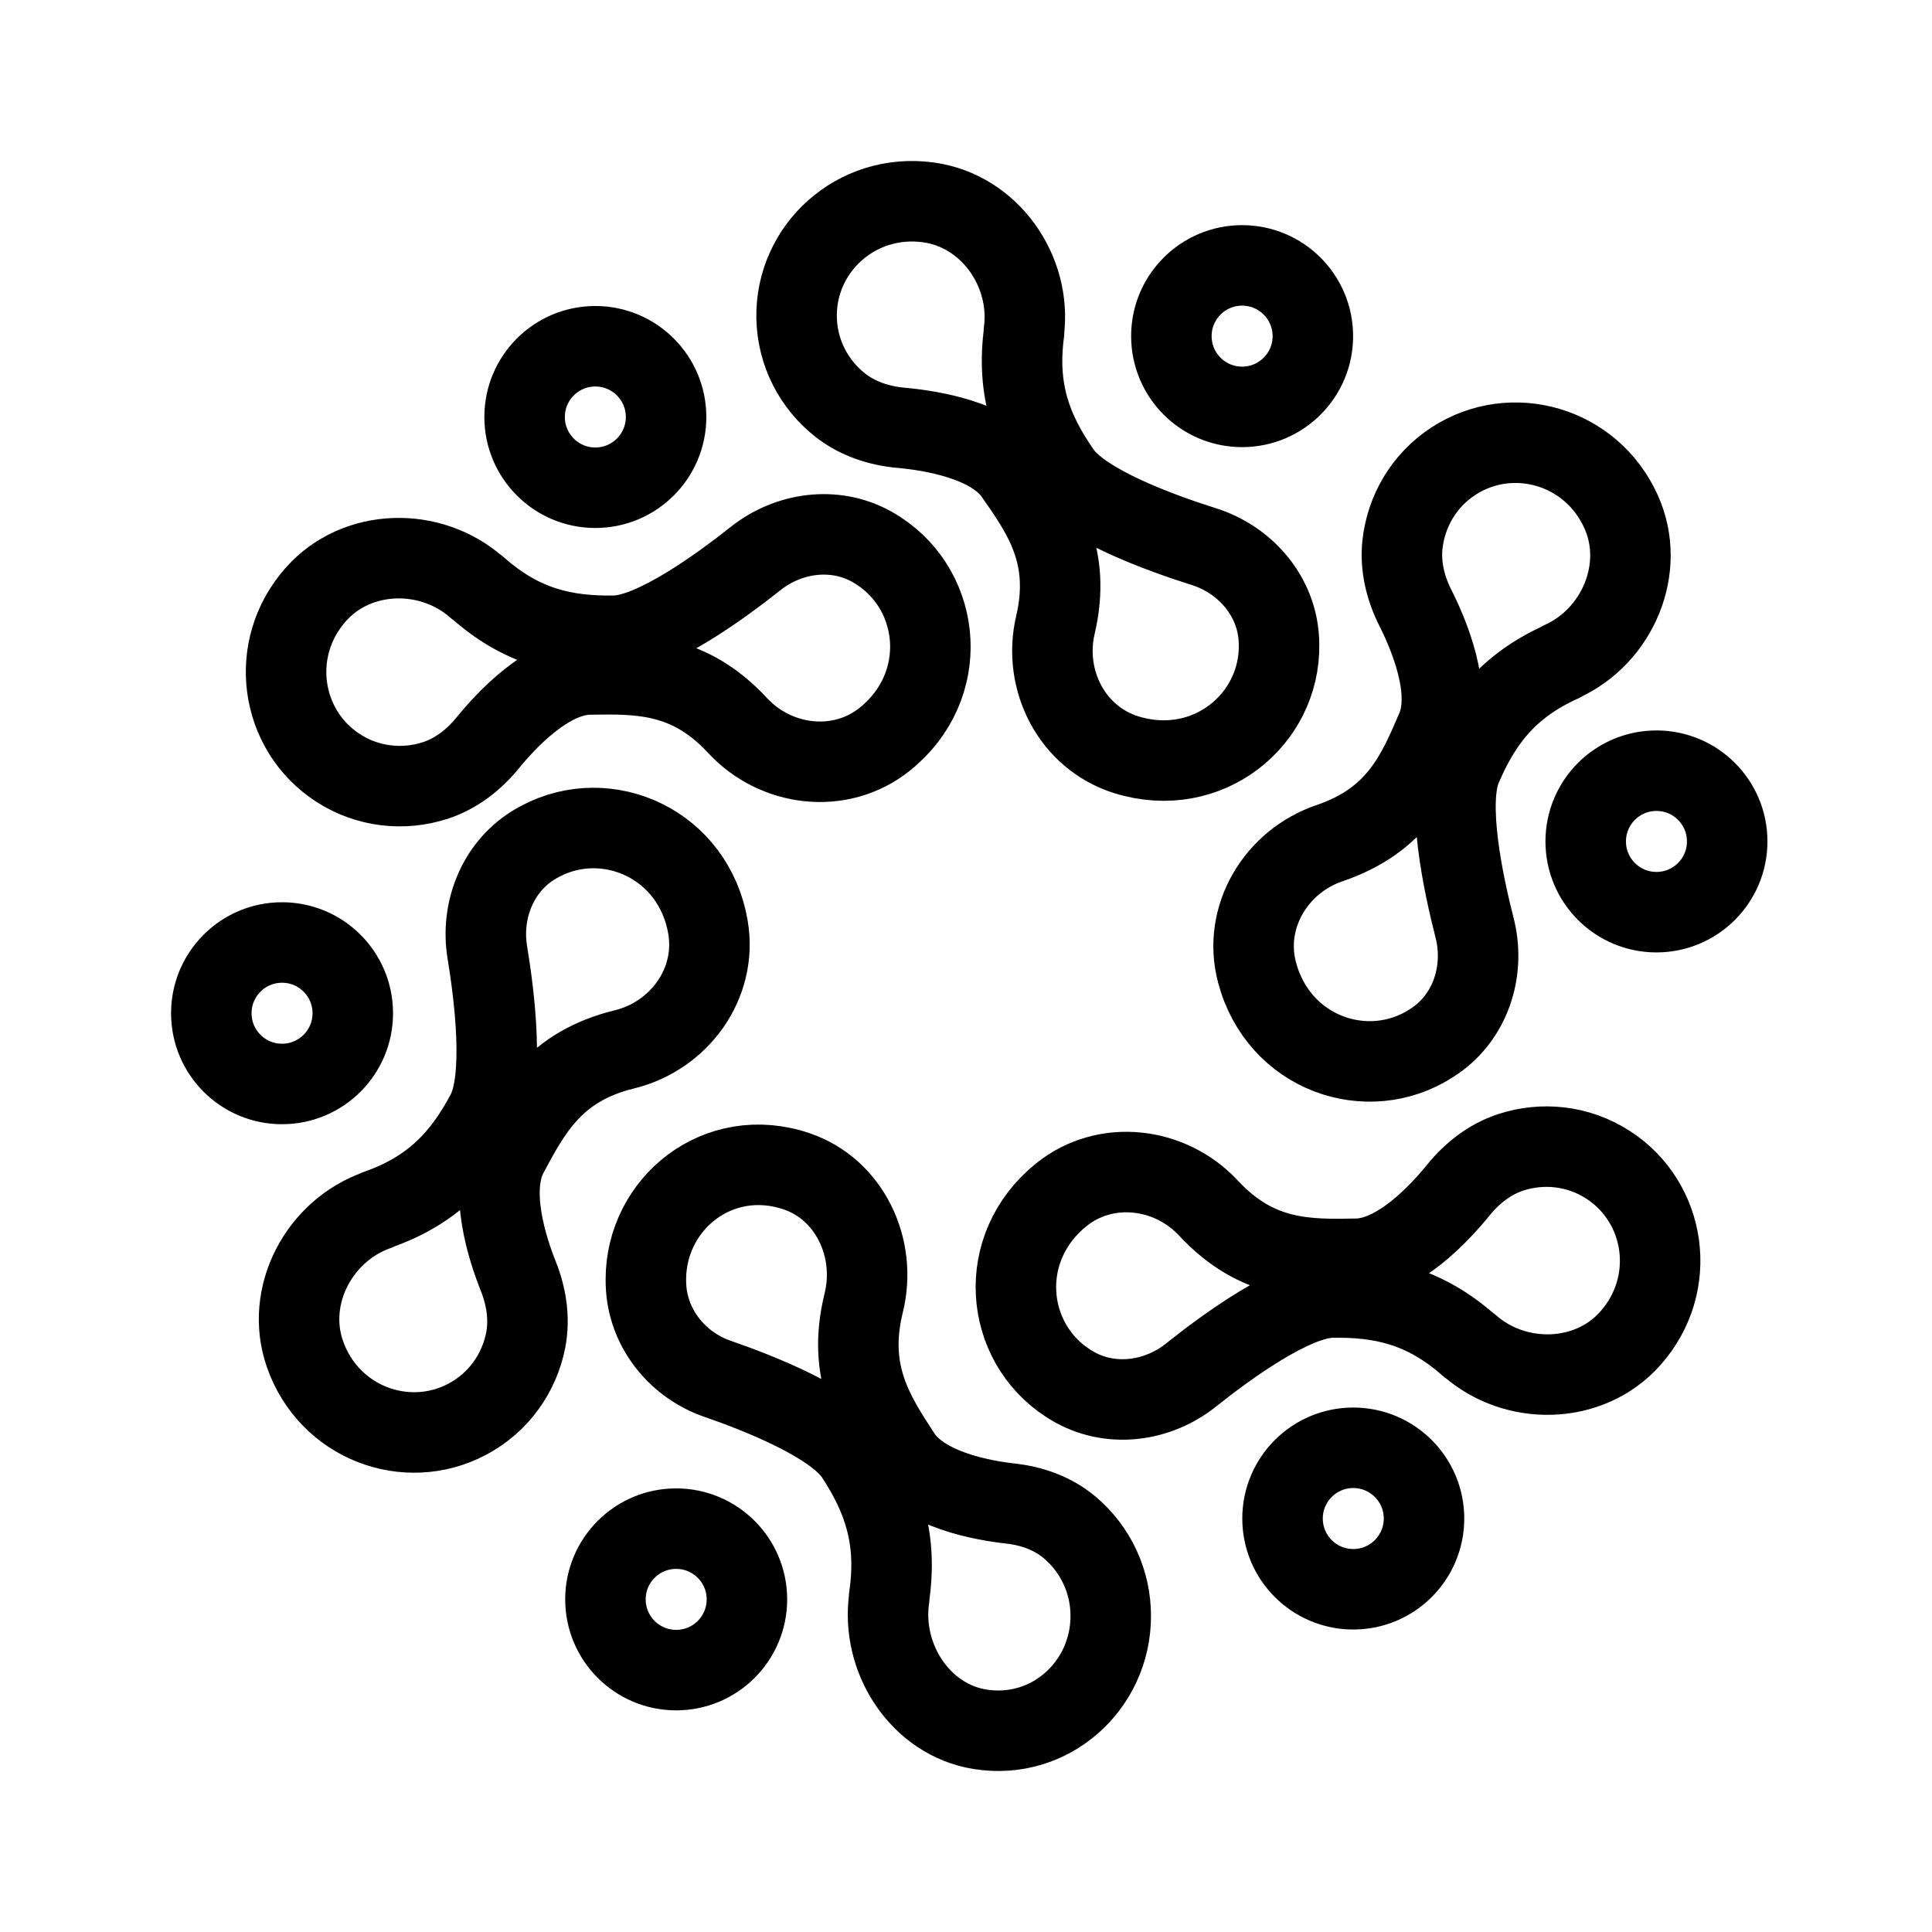
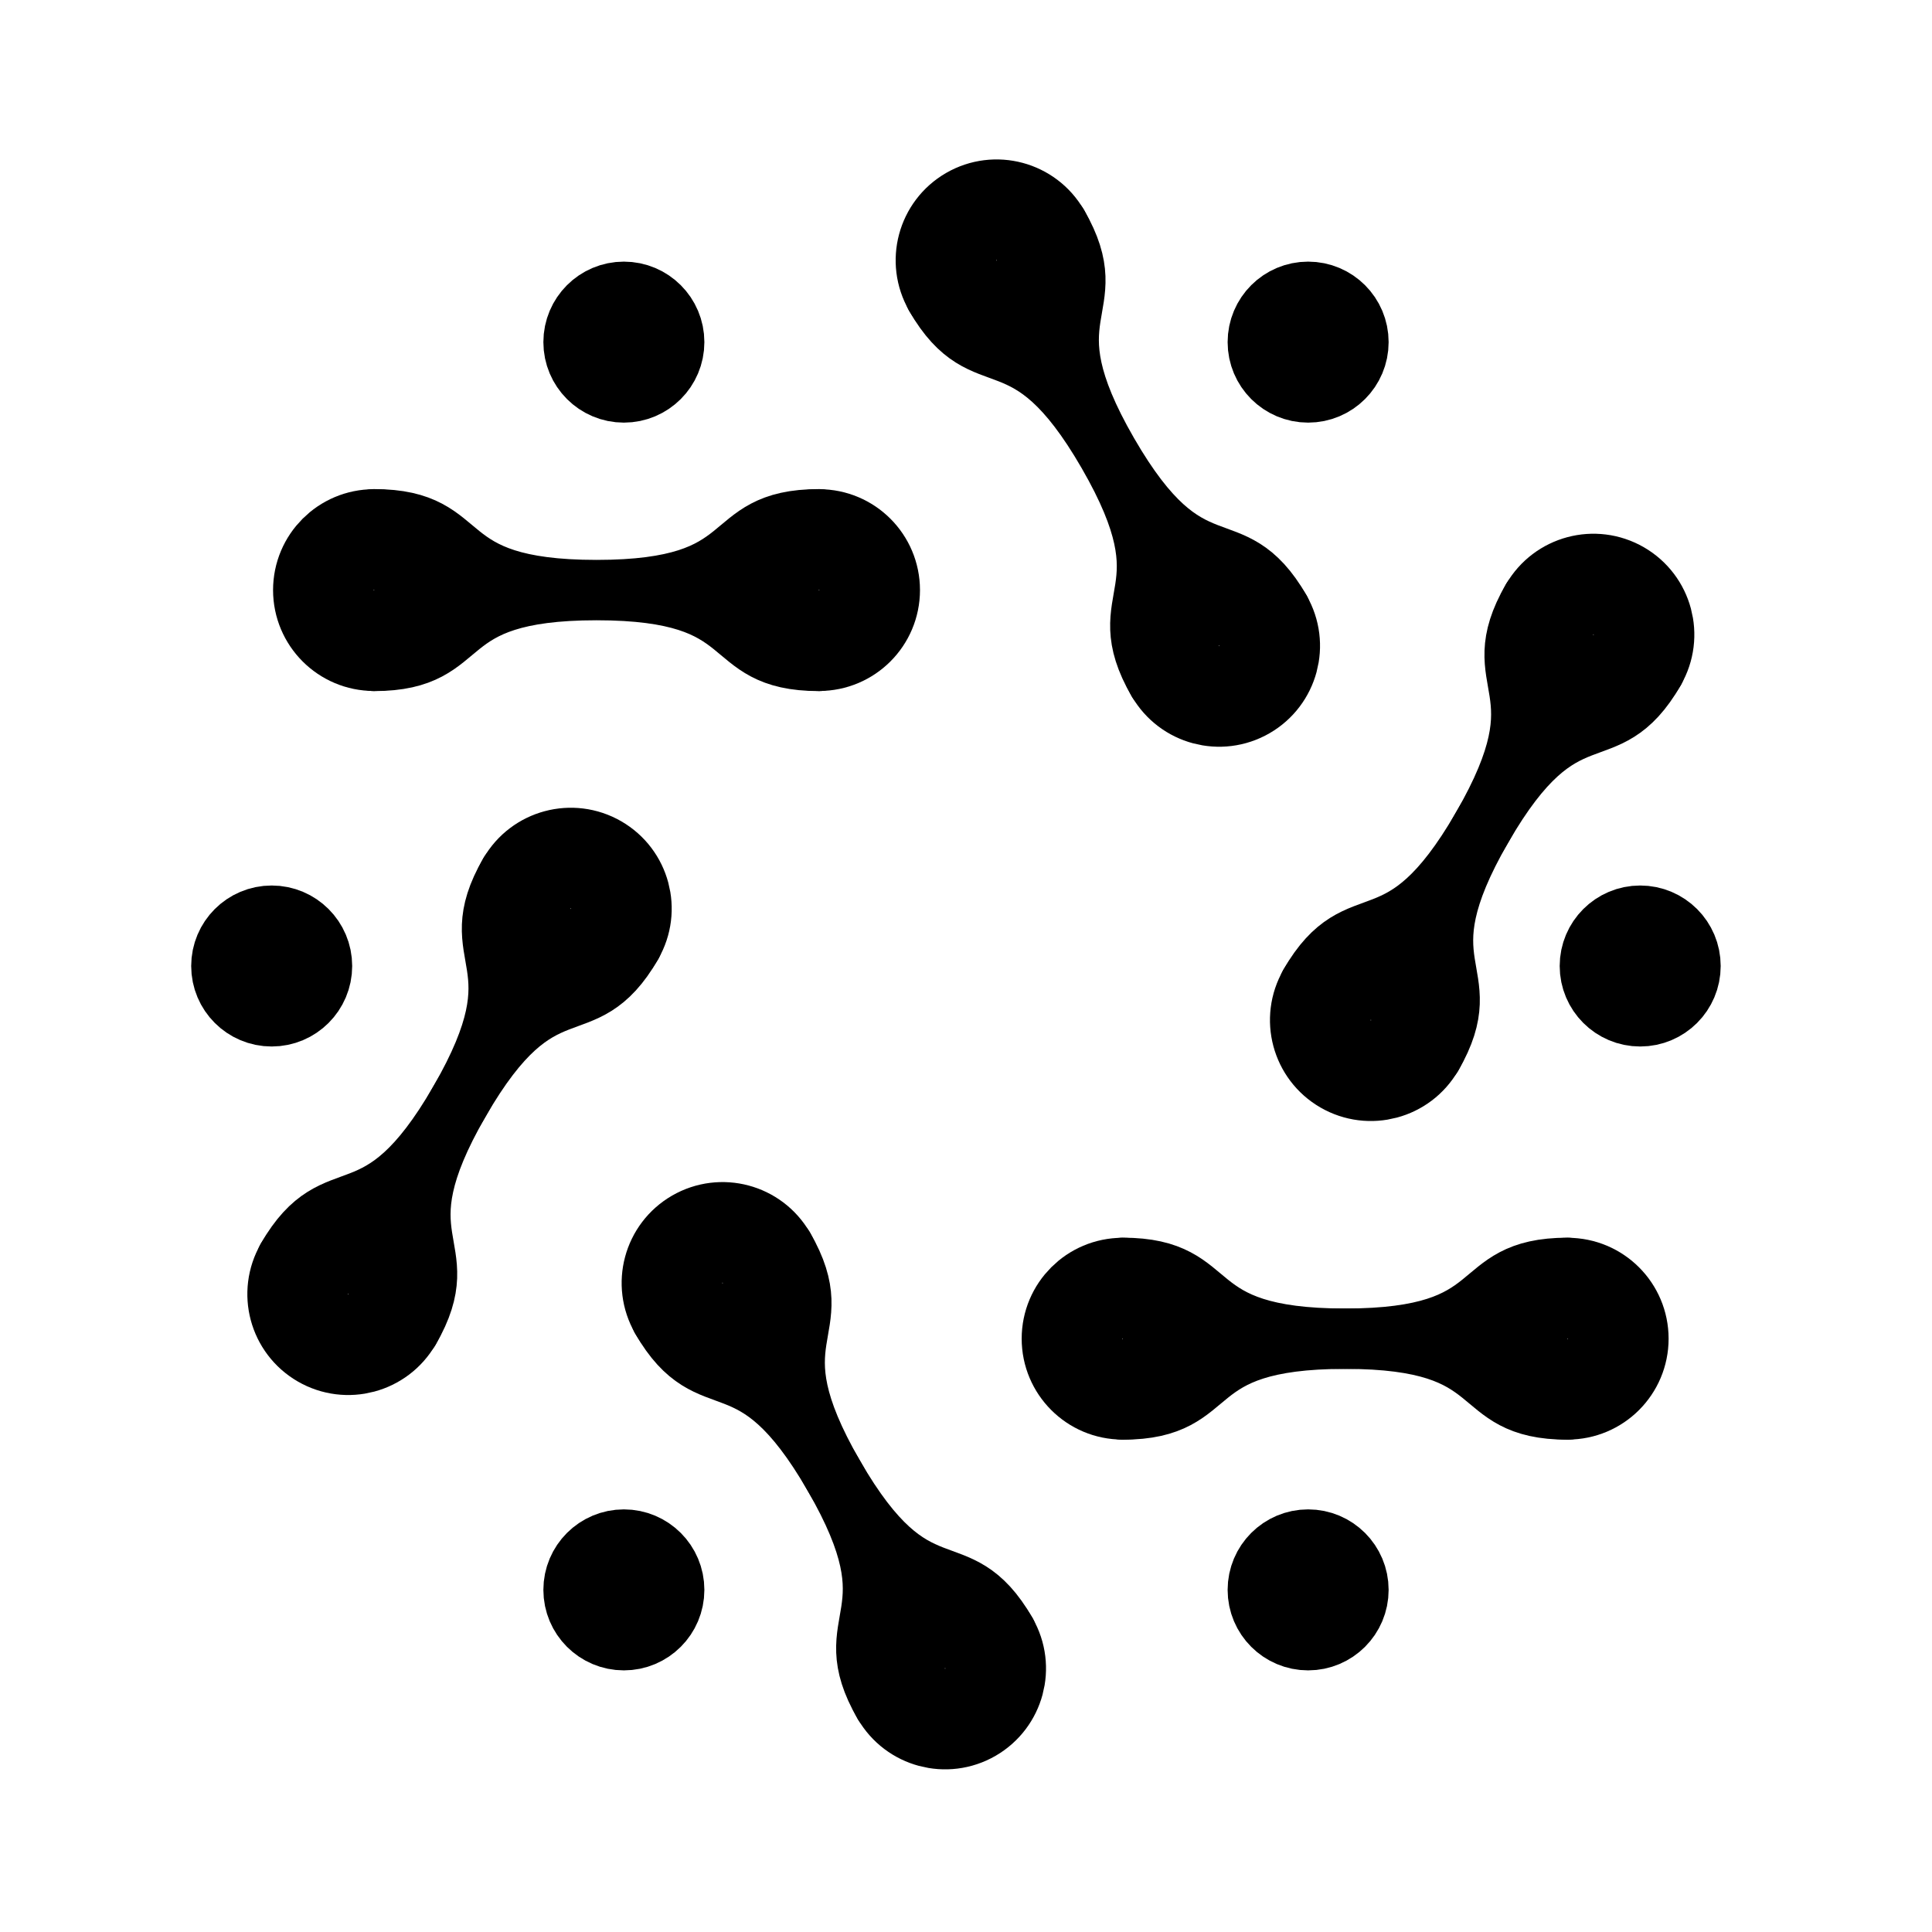
<svg xmlns="http://www.w3.org/2000/svg" width="192" height="192" fill="none">
-   <path stroke="#000" stroke-linejoin="round" stroke-width="8" d="M97.403 171.856c-5.925-.941-9.92-7.04-9.028-13.095l-.021-.01c.87-5.841-.608-9.97-3.313-14.11-2.108-3.231-9.552-6.173-13.736-7.617-3.87-1.338-6.774-4.815-7.088-8.965q-.032-.45-.032-.899c0-7.563 7.214-13.404 15.005-10.751 5.232 1.786 7.99 7.606 6.647 13.062-1.709 6.921.986 11.051 3.68 15.17 2.245 3.422 8.127 4.471 10.916 4.781 2.129.235 4.194.973 5.851 2.354a11.48 11.48 0 0 1 4.1 8.825c0 6.901-6.008 12.367-12.981 11.255zm64.61-38.843c-4.08 4.592-11.406 4.736-15.978.696l-.021.013c-4.406-3.906-8.685-4.865-13.654-4.774-3.876.07-10.476 4.889-14.01 7.711-3.27 2.608-7.794 3.229-11.444 1.257a12 12 0 0 1-.769-.458c-6.332-4.088-7.212-13.455-.661-18.728 4.404-3.54 10.808-2.769 14.628 1.335 4.845 5.212 9.8 5.123 14.745 5.029 4.112-.081 8.259-4.58 10.07-6.813 1.38-1.706 3.145-3.085 5.221-3.765 3.149-1.025 6.694-.68 9.667 1.24 5.777 3.728 7.013 11.855 2.206 17.257zm-.901-82.139c2.516 5.605-.355 12.345-5.914 14.86l.003.025c-5.369 2.418-7.997 5.927-9.95 10.497-1.526 3.564.165 11.56 1.29 15.94 1.039 4.052-.248 8.434-3.543 10.954q-.358.27-.735.514c-6.323 4.1-15.227 1.063-17.353-7.073-1.423-5.468 1.905-10.993 7.215-12.797 6.739-2.282 8.689-6.838 10.63-11.387 1.611-3.785-.792-9.411-2.087-11.978-.991-1.958-1.525-4.134-1.295-6.306.357-3.292 2.124-6.384 5.093-8.31 5.769-3.74 13.689-1.537 16.646 5.061zM92.26 20.112c6.087.827 10.292 6.826 9.49 12.875l.021.01c-.785 5.836.805 9.922 3.652 13.995 2.218 3.18 9.9 5.97 14.212 7.33 3.989 1.26 7.028 4.67 7.426 8.799q.04.447.049.894c.138 7.535-7.147 13.49-15.178 10.992-5.393-1.681-8.325-7.427-7.049-12.888 1.625-6.927-1.211-10.99-4.047-15.043-2.362-3.368-8.408-4.302-11.271-4.559-2.186-.194-4.315-.89-6.038-2.235-2.606-2.041-4.297-5.177-4.362-8.715-.125-6.874 5.93-12.433 13.095-11.455zM31.418 59.041c4.093-4.581 11.418-4.707 15.98-.656l.021-.012c4.396 3.917 8.672 4.887 13.642 4.807 3.876-.058 10.488-4.861 14.03-7.674 3.276-2.6 7.802-3.21 11.447-1.228q.393.216.768.46c6.321 4.103 7.178 13.473.614 18.73-4.413 3.528-10.816 2.74-14.626-1.373-4.831-5.224-9.786-5.148-14.731-5.066-4.113.071-8.272 4.558-10.087 6.787-1.385 1.702-3.154 3.077-5.232 3.753-3.15 1.016-6.695.662-9.663-1.265-5.767-3.743-6.983-11.873-2.163-17.263zM30.3 134.542c-2.016-5.802 1.434-12.266 7.191-14.286v-.024c5.56-1.938 8.484-5.204 10.83-9.586 1.832-3.417.847-11.53.11-15.992-.681-4.127.985-8.38 4.487-10.602q.38-.238.776-.448c6.658-3.53 15.263.273 16.668 8.565.94 5.57-2.859 10.784-8.306 12.116-6.913 1.684-9.254 6.052-11.586 10.413-1.936 3.63-.034 9.445 1.032 12.115.815 2.037 1.157 4.252.737 6.396-.642 3.247-2.674 6.173-5.8 7.831-6.074 3.221-13.77.335-16.14-6.498zm104.187 23.398a7.03 7.03 0 1 0 0-14.06 7.03 7.03 0 0 0 0 14.06zm-67.289 8.034a7.03 7.03 0 1 0 0-14.06 7.03 7.03 0 0 0 0 14.06zm97.418-75.323a7.03 7.03 0 1 0 0-14.061 7.03 7.03 0 0 0 0 14.061zM28.03 107.724a7.03 7.03 0 1 0 0-14.06 7.03 7.03 0 1 0 0 14.06zM59.164 48.47a7.03 7.03 0 1 0 0-14.06 7.03 7.03 0 0 0 0 14.06zm64.276-8.034a7.03 7.03 0 1 0 0-14.061 7.03 7.03 0 0 0 0 14.06z" />
+   <path d="M111.561 126c10.054 0 5.529 7.038 22.118 7.038M155.796 126c-10.053 0-5.529 7.038-22.117 7.038" stroke="#000" stroke-width="6" stroke-linecap="round" stroke-linejoin="round" />
+   <path d="M111.561 140.075c10.054 0 5.529-7.037 22.118-7.037m22.117 7.037c-10.053 0-5.529-7.037-22.117-7.037" stroke="#000" stroke-width="6" stroke-linecap="round" stroke-linejoin="round" />
+   <circle cx="111.56" cy="133.037" stroke="#000" stroke-width="10" stroke-linecap="round" stroke-linejoin="round" r="5.027" />
+   <circle cx="155.797" cy="133.037" stroke="#000" stroke-width="10" stroke-linecap="round" stroke-linejoin="round" r="5.027" />
+   <path d="M77.9 123.981c5.027 8.706-3.33 8.307 4.965 22.673m17.153 15.635c-5.026-8.707-8.859-1.27-17.153-15.636" stroke="#000" stroke-width="6" stroke-linecap="round" stroke-linejoin="round" />
+   <path d="M65.711 131.018c5.027 8.707 8.86 1.27 17.154 15.636m4.965 22.672c-5.028-8.706 3.33-8.307-4.965-22.673" stroke="#000" stroke-width="6" stroke-linecap="round" stroke-linejoin="round" />
+   <circle cx="5.027" cy="5.027" r="5.027" transform="rotate(60 -67.649 124.096)" stroke="#000" stroke-width="10" stroke-linecap="round" stroke-linejoin="round" />
+   <circle cx="5.027" cy="5.027" r="5.027" transform="rotate(60 -89.765 162.405)" stroke="#000" stroke-width="10" stroke-linecap="round" stroke-linejoin="round" />
+   <path d="M62.82 93.82c-5.027 8.706-8.86 1.27-17.153 15.635m-4.964 22.673c5.026-8.707-3.33-8.308 4.964-22.674" stroke="#000" stroke-width="6" stroke-linecap="round" stroke-linejoin="round" />
+   <path d="M50.631 86.782c-5.027 8.706 3.33 8.307-4.964 22.673M28.513 125.09c5.027-8.706 8.86-1.27 17.154-15.636" stroke="#000" stroke-width="6" stroke-linecap="round" stroke-linejoin="round" />
+   <circle cx="5.027" cy="5.027" r="5.027" transform="rotate(120 6.26 62.588)" stroke="#000" stroke-width="10" stroke-linecap="round" stroke-linejoin="round" />
+   <circle cx="5.027" cy="5.027" transform="rotate(120 -15.857 75.357)" stroke="#000" stroke-width="10" stroke-linecap="round" stroke-linejoin="round" r="5.027" />
+   <path d="M37.165 51.605c10.053 0 5.529 7.037 22.117 7.037M81.4 51.605c-10.054 0-5.53 7.037-22.118 7.037M37.165 65.68c10.053 0 5.529-7.038 22.117-7.038M81.4 65.68c-10.054 0-5.53-7.038-22.118-7.038" stroke="#000" stroke-width="6" stroke-linecap="round" stroke-linejoin="round" />
+   <circle cx="37.164" cy="58.642" stroke="#000" stroke-width="10" stroke-linecap="round" stroke-linejoin="round" r="5.027" />
+   <circle cx="81.4" cy="58.642" stroke="#000" stroke-width="10" stroke-linecap="round" stroke-linejoin="round" r="5.027" />
+   <path d="M105.131 22.353c5.027 8.707-3.33 8.307 4.964 22.673m17.154 15.637c-5.027-8.707-8.859-1.27-17.154-15.636M92.942 29.39c5.027 8.707 8.859 1.27 17.153 15.636M115.06 67.7c-5.027-8.707 3.33-8.307-4.965-22.673" stroke="#000" stroke-width="6" stroke-linecap="round" stroke-linejoin="round" />
+   <circle cx="5.027" cy="5.027" transform="rotate(60 33.98 96.865)" stroke="#000" stroke-width="10" stroke-linecap="round" stroke-linejoin="round" r="5.027" />
+   <circle cx="5.027" cy="5.027" r="5.027" transform="rotate(60 11.861 135.175)" stroke="#000" stroke-width="10" stroke-linecap="round" stroke-linejoin="round" />
+   <path d="M164.448 66.588c-5.027 8.706-8.86 1.27-17.154 15.636m-4.965 22.672c5.027-8.706-3.329-8.307 4.965-22.673" stroke="#000" stroke-width="6" stroke-linecap="round" stroke-linejoin="round" />
+   <path d="M152.258 59.55c-5.026 8.707 3.33 8.308-4.964 22.674M130.14 97.859c5.027-8.707 8.86-1.27 17.154-15.636" stroke="#000" stroke-width="6" stroke-linecap="round" stroke-linejoin="round" />
+   <circle cx="5.027" cy="5.027" transform="rotate(120 64.935 78.31)" stroke="#000" stroke-width="10" stroke-linecap="round" stroke-linejoin="round" r="5.027" />
+   <circle cx="5.027" cy="5.027" transform="rotate(120 42.817 91.079)" stroke="#000" stroke-width="10" stroke-linecap="round" stroke-linejoin="round" r="5.027" />
+   <circle cx="62" cy="34" r="4" stroke="#000" stroke-width="8" stroke-linecap="round" stroke-linejoin="round" />
+   <circle cx="27" cy="96" r="4" stroke="#000" stroke-width="8" stroke-linecap="round" stroke-linejoin="round" />
+   <circle cx="163" cy="96" r="4" stroke="#000" stroke-width="8" stroke-linecap="round" stroke-linejoin="round" />
+   <circle cx="4" cy="4" r="4" transform="matrix(-1 0 0 1 134 30)" stroke="#000" stroke-width="8" stroke-linecap="round" stroke-linejoin="round" />
+   <circle cx="130" cy="158" r="4" stroke="#000" stroke-width="8" stroke-linecap="round" stroke-linejoin="round" />
+   <circle cx="4" cy="4" r="4" transform="matrix(-1 0 0 1 66 154)" stroke="#000" stroke-width="8" stroke-linecap="round" stroke-linejoin="round" />
</svg>
